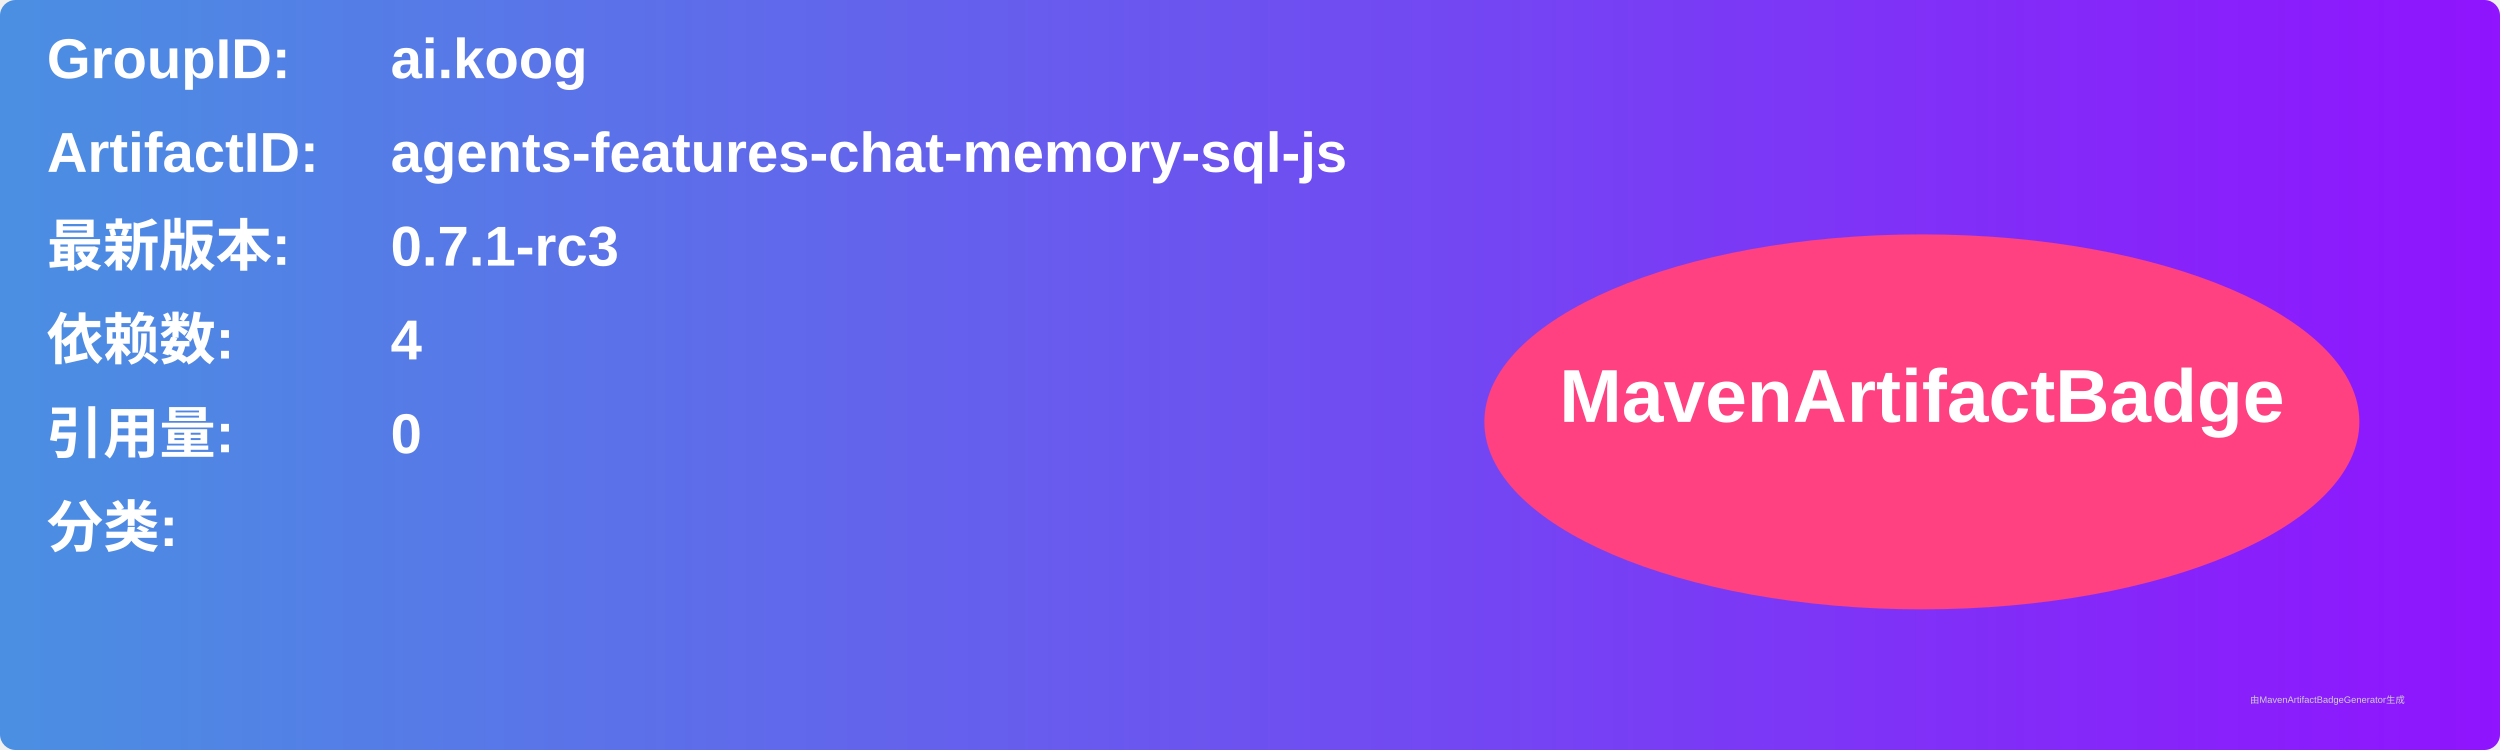
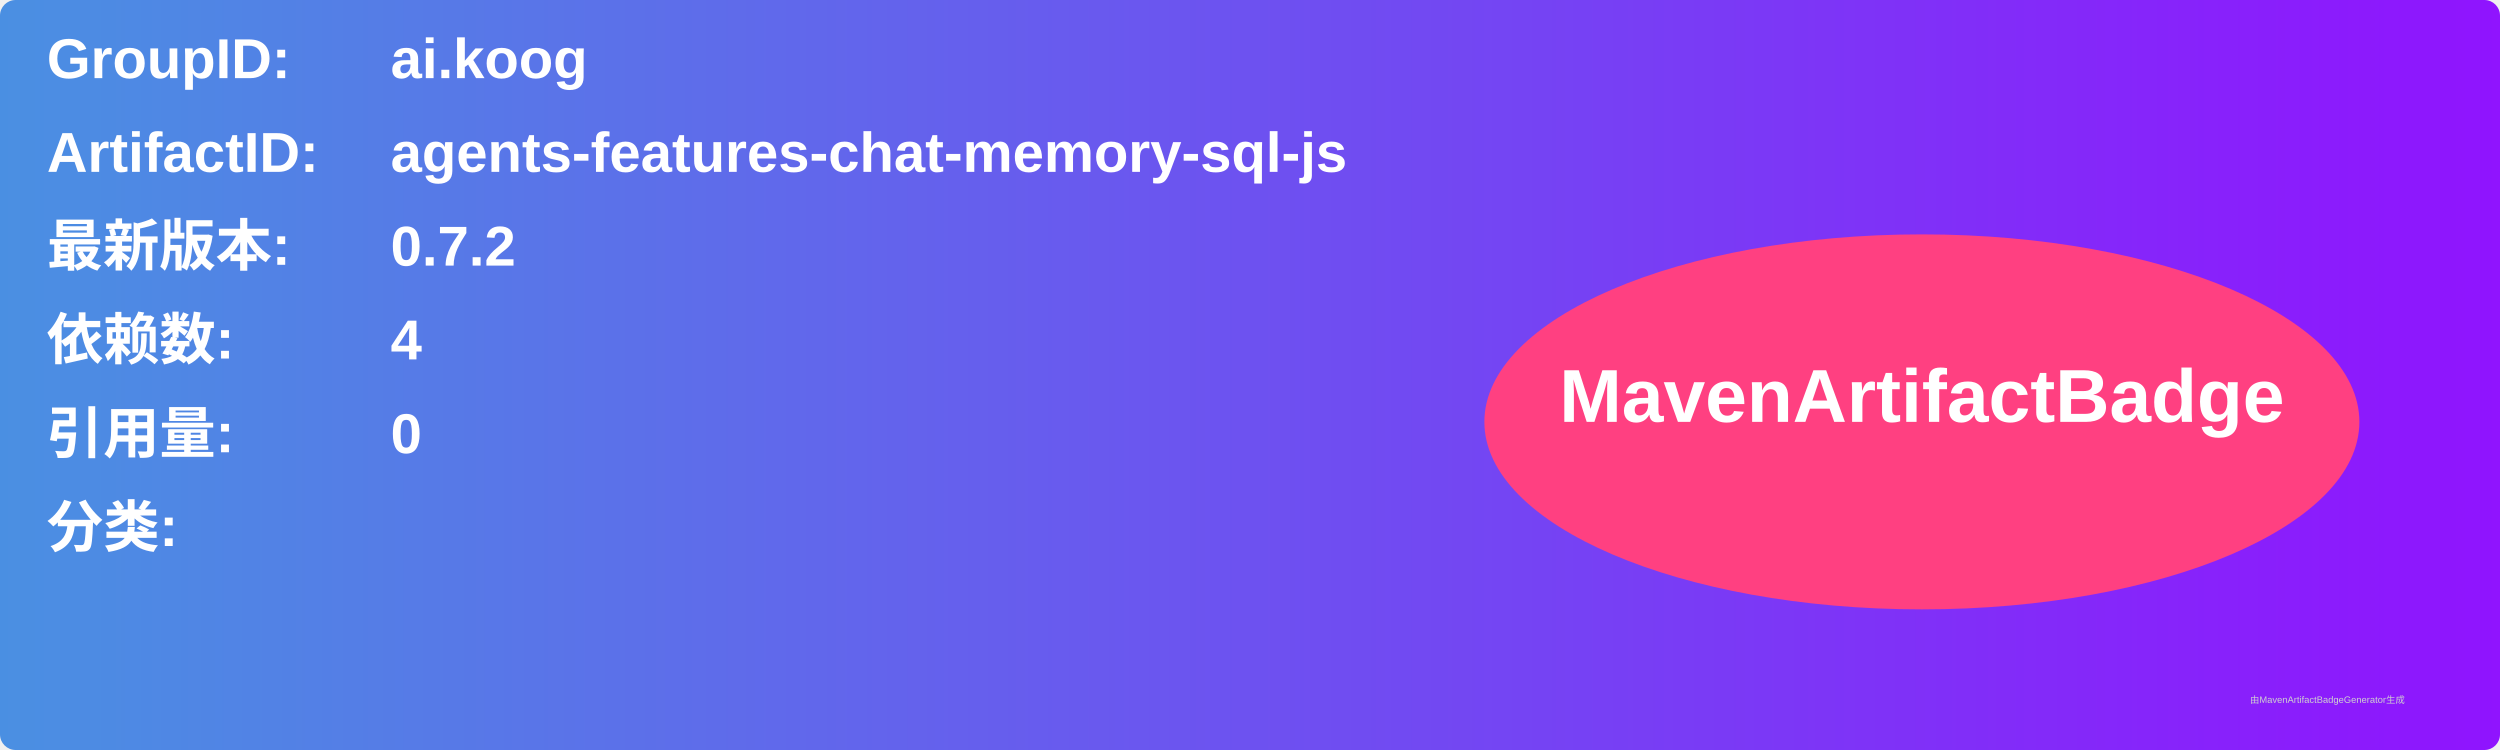
<svg xmlns="http://www.w3.org/2000/svg" width="800" height="240" viewBox="0 0 800 240">
  <linearGradient id="grad" x1="0%" y1="0%" x2="100%" y2="0%">
    <stop offset="0%" stop-color="#4a90e2" />
    <stop offset="100%" stop-color="#9013fe" />
  </linearGradient>
  <rect width="100%" height="100%" rx="5" ry="5" fill="url(#grad)" />
  <g transform="translate(15, 15)">
    <text x="0" y="10" font-family="Arial" font-size="18" fill="white" font-weight="bold" width="260">GroupID:</text>
    <text x="110" y="10" font-family="Arial" font-size="18" fill="white" font-weight="bold" width="460">ai.koog</text>
    <text x="0" y="40" font-family="Arial" font-size="18" fill="white" font-weight="bold" width="260">ArtifactID:</text>
    <text x="110" y="40" font-family="Arial" font-size="18" fill="white" font-weight="bold" width="460">agents-features-chat-memory-sql-js</text>
    <text x="0" y="70" font-family="Arial" font-size="18" fill="white" font-weight="bold">最新版本:</text>
    <text x="110" y="70" font-family="Arial" font-size="18" fill="white" font-weight="bold">
-       <tspan font-weight="bold">0.7.1-rc3</tspan>
+       <tspan font-weight="bold">0.7.2</tspan>
    </text>
    <text x="0" y="100" font-family="Arial" font-size="18" fill="white" font-weight="bold">依赖数: </text>
    <text x="110" y="100" font-family="Arial" font-size="18" fill="white">
      <tspan font-weight="bold">4</tspan>
    </text>
    <text x="0" y="130" font-family="Arial" font-size="18" fill="white" font-weight="bold">引用量: </text>
    <text x="110" y="130" font-family="Arial" font-size="18" fill="white">
      <tspan font-weight="bold">0</tspan>
    </text>
    <text x="0" y="160" font-family="Arial" font-size="18" fill="white" font-weight="bold">分类:</text>
    <text x="10" y="190" font-family="Arial" font-size="10" fill="white">
      <tspan font-weight="bold" />
    </text>
    <ellipse cx="600" cy="120" rx="140" ry="60" fill="#ff4081" />
    <text x="600" y="120" text-anchor="middle" font-family="Arial" font-size="24" fill="white" font-weight="bold">MavenArtifactBadge</text>
  </g>
  <text x="720" y="225" font-family="Arial" font-size="3" fill="#d0d0d0">由MavenArtifactBadgeGenerator生成</text>
</svg>
